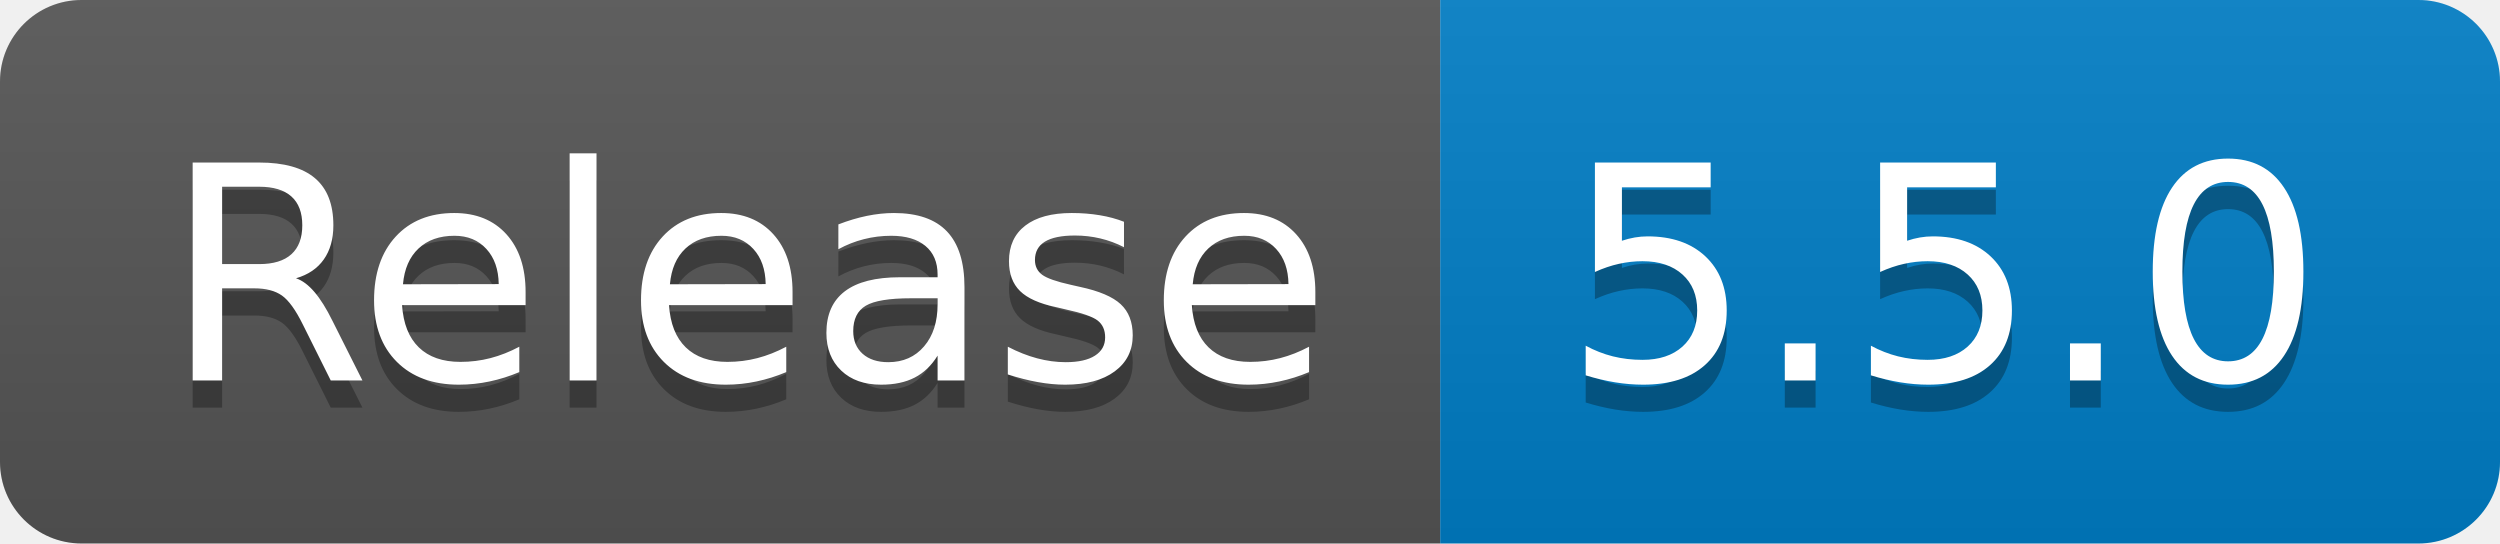
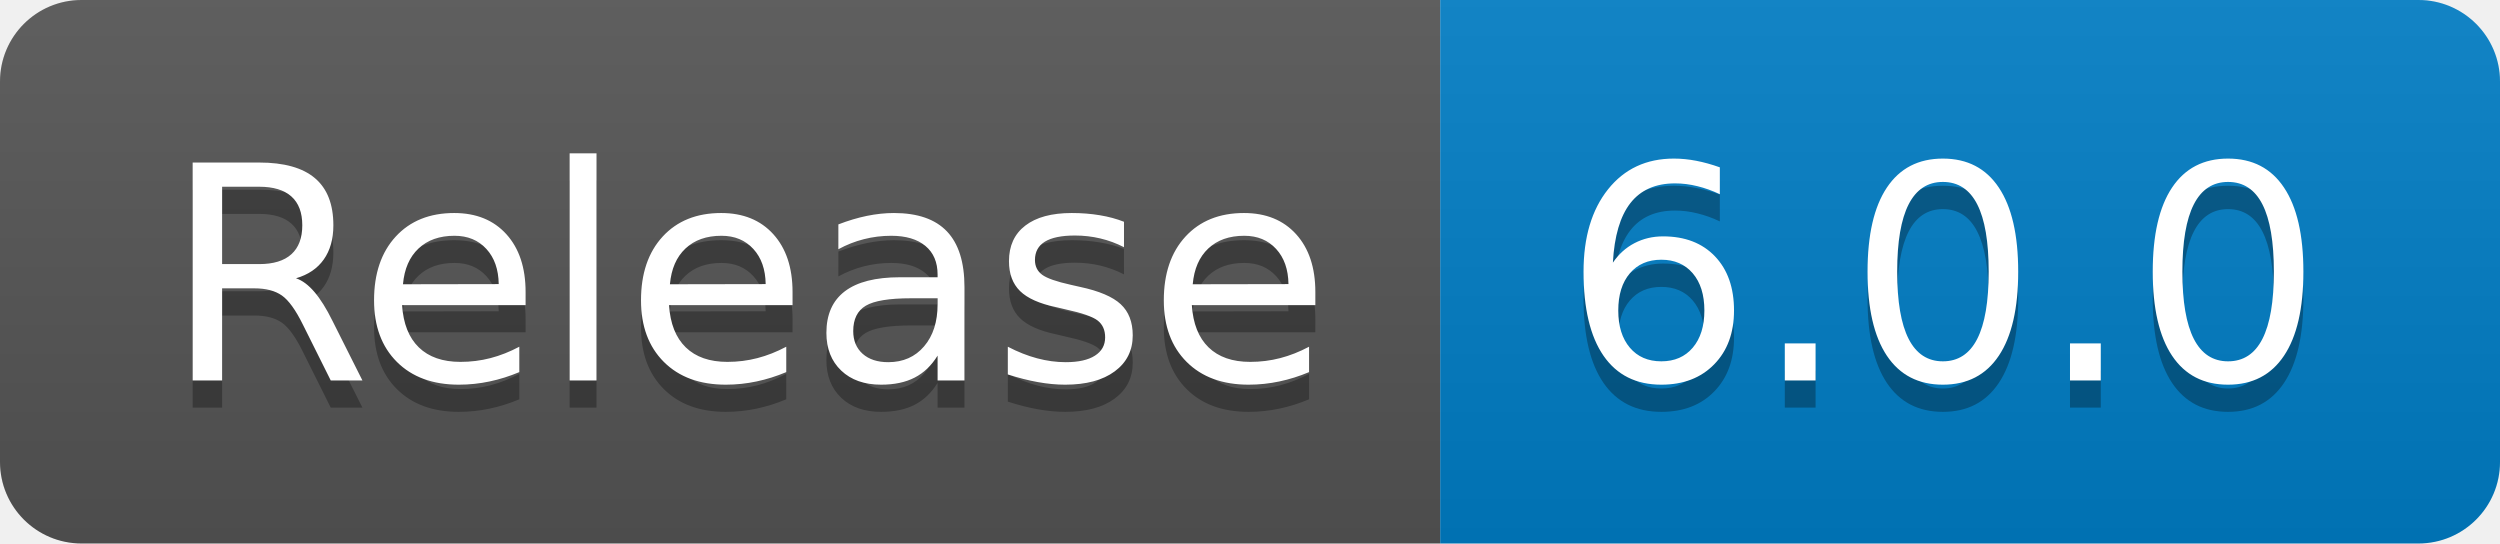
- <svg xmlns="http://www.w3.org/2000/svg" width="92" height="20" role="img" aria-label="Release: 5.5.0">
+ <svg xmlns="http://www.w3.org/2000/svg" width="92" height="20" role="img" aria-label="Release: 6.0.0">
  <linearGradient id="s" x2="0" y2="100%">
    <stop offset="0" stop-color="#bbb" stop-opacity=".1" />
    <stop offset="1" stop-opacity=".1" />
  </linearGradient>
  <clipPath id="r">
    <rect width="92" height="20" rx="3" fill="#fff" />
  </clipPath>
  <g clip-path="url(#r)">
    <rect width="53" height="20" fill="#555" />
    <rect x="53" width="39" height="20" fill="#007ec6" />
    <rect width="92" height="20" fill="url(#s)" />
  </g>
  <g fill="#fff" text-anchor="middle" font-family="Verdana,Geneva,DejaVu Sans,sans-serif" text-rendering="geometricPrecision" font-size="110">
    <text aria-hidden="true" x="275" y="150" fill="#010101" fill-opacity=".3" transform="scale(.1)" textLength="430">Release</text>
    <text x="275" y="140" transform="scale(.1)" fill="#fff" textLength="430">Release</text>
-     <text aria-hidden="true" x="715" y="150" fill="#010101" fill-opacity=".3" transform="scale(.1)" textLength="290">5.5.0</text>
-     <text x="715" y="140" transform="scale(.1)" fill="#fff" textLength="290">5.5.0</text>
+     <text aria-hidden="true" x="715" y="150" fill="#010101" fill-opacity=".3" transform="scale(.1)" textLength="290">6.0.0</text>
+     <text x="715" y="140" transform="scale(.1)" fill="#fff" textLength="290">6.0.0</text>
  </g>
</svg>
